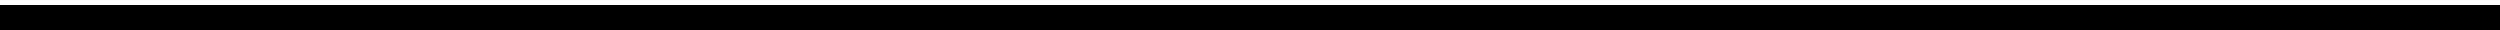
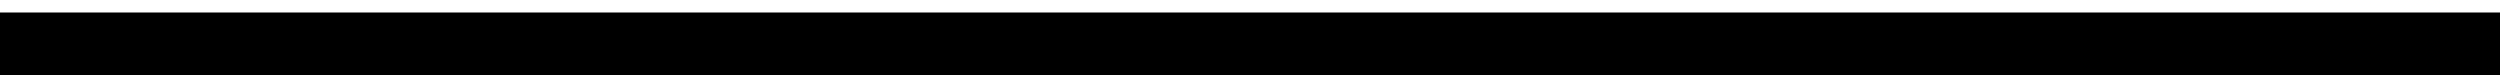
- <svg xmlns="http://www.w3.org/2000/svg" version="1.1" width="250" height="3">
-   <line stroke="rgba(0, 0, 0)" stroke-width="3" x1="0" y1="2" x2="250" y2="2" />
+ <svg xmlns="http://www.w3.org/2000/svg" version="1.1" width="100" height="3">
+   <line stroke="rgba(0, 0, 0)" stroke-width="3" x1="0" y1="2" x2="100" y2="2" />
</svg>
